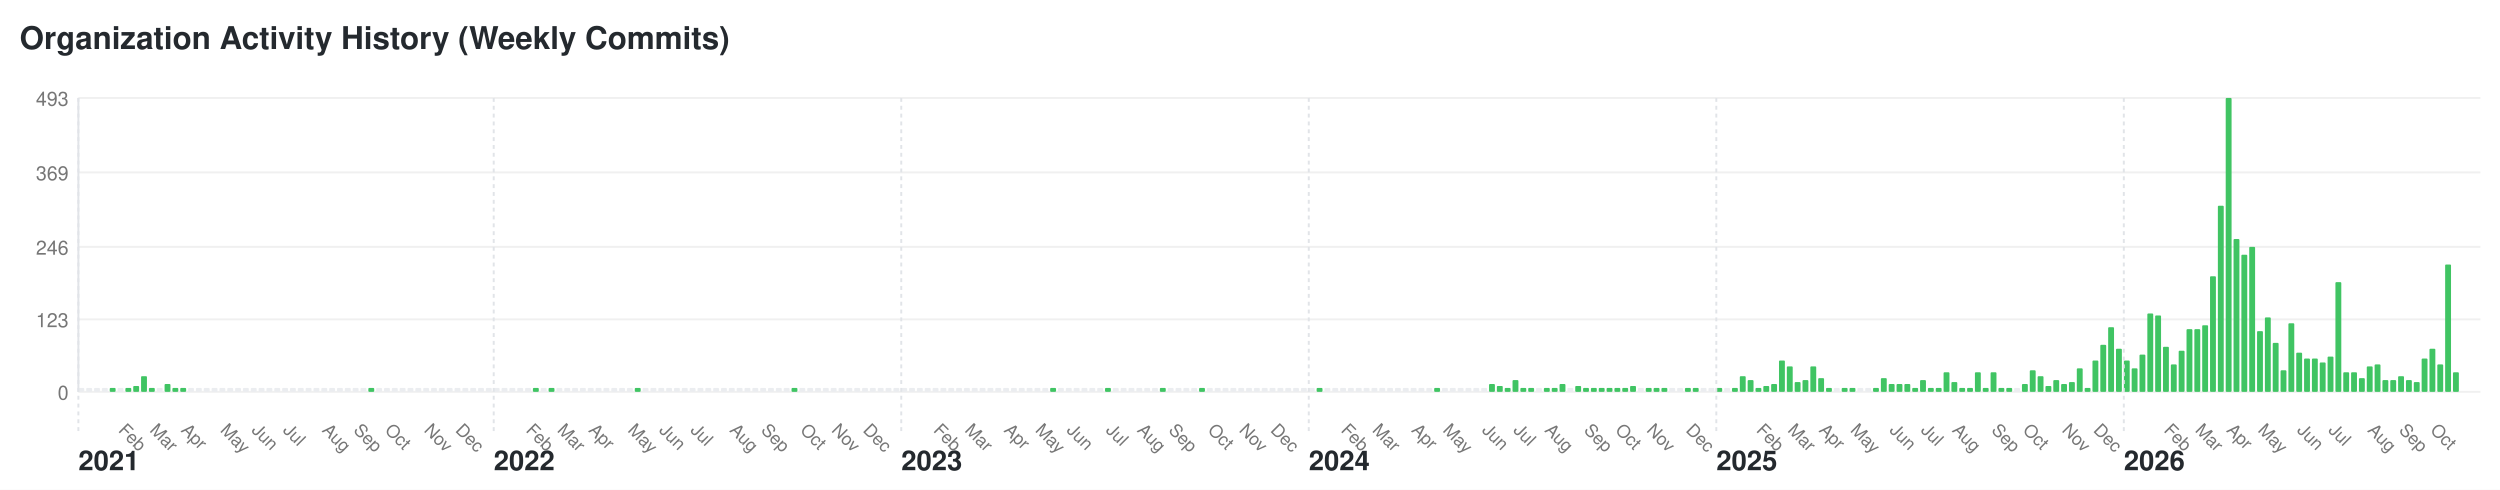
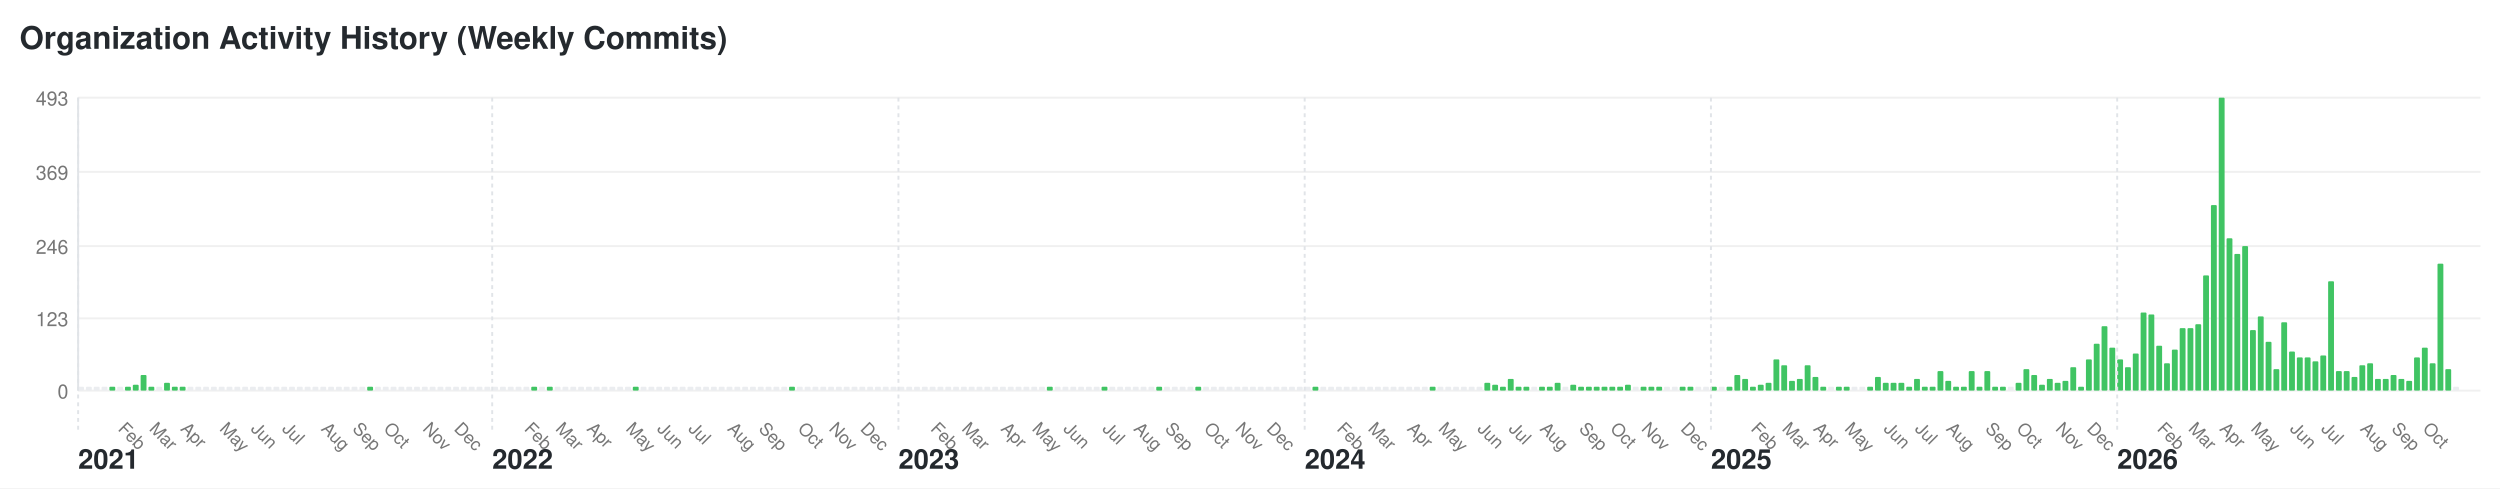
- <svg xmlns="http://www.w3.org/2000/svg" width="1276" height="250" viewBox="0 0 1276 250">
+ <svg xmlns="http://www.w3.org/2000/svg" width="1280" height="250" viewBox="0 0 1280 250">
  <style>text { font-family: -apple-system, BlinkMacSystemFont, "Segoe UI", Helvetica, Arial, sans-serif; font-size: 10px; fill: #767676; } .year-label { font-size: 14px; font-weight: bold; fill: #24292e; } .month-label { font-size: 9px; } .bar:hover { fill: #40c463; } .y-label { text-anchor: end; }</style>
-   <rect width="1276" height="250" fill="#ffffff" />
+   <rect width="1280" height="250" fill="#ffffff" />
  <text x="10" y="25" style="font-size: 16px; font-weight: bold; fill: #24292e;">Organization Activity History (Weekly Commits)</text>
  <text x="35" y="204" class="y-label">0</text>
-   <line x1="40" y1="200" x2="1266" y2="200" stroke="#f0f0f0" />
+   <line x1="40" y1="200" x2="1270" y2="200" stroke="#f0f0f0" />
  <text x="35" y="167" class="y-label">123</text>
-   <line x1="40" y1="163" x2="1266" y2="163" stroke="#f0f0f0" />
+   <line x1="40" y1="163" x2="1270" y2="163" stroke="#f0f0f0" />
  <text x="35" y="130" class="y-label">246</text>
-   <line x1="40" y1="126" x2="1266" y2="126" stroke="#f0f0f0" />
+   <line x1="40" y1="126" x2="1270" y2="126" stroke="#f0f0f0" />
  <text x="35" y="92" class="y-label">369</text>
-   <line x1="40" y1="88" x2="1266" y2="88" stroke="#f0f0f0" />
+   <line x1="40" y1="88" x2="1270" y2="88" stroke="#f0f0f0" />
  <text x="35" y="54" class="y-label">493</text>
-   <line x1="40" y1="50" x2="1266" y2="50" stroke="#f0f0f0" />
+   <line x1="40" y1="50" x2="1270" y2="50" stroke="#f0f0f0" />
  <line x1="40" y1="50" x2="40" y2="200" stroke="#e1e4e8" />
  <rect class="bar" x="40" y="198" width="3" height="2" fill="#ebedf0" rx="0.5" ry="0.5" />
  <text x="40" y="240" class="year-label">2021</text>
  <line x1="40" y1="50" x2="40" y2="220" stroke="#e1e4e8" stroke-dasharray="2,2" />
  <rect class="bar" x="44" y="198" width="3" height="2" fill="#ebedf0" rx="0.5" ry="0.5" />
  <rect class="bar" x="48" y="198" width="3" height="2" fill="#ebedf0" rx="0.5" ry="0.5" />
  <rect class="bar" x="52" y="198" width="3" height="2" fill="#ebedf0" rx="0.5" ry="0.5" />
  <rect class="bar" x="56" y="198" width="3" height="2" fill="#40c463" rx="0.5" ry="0.5" />
  <rect class="bar" x="60" y="198" width="3" height="2" fill="#ebedf0" rx="0.5" ry="0.5" />
  <text x="60" y="220" class="month-label" transform="rotate(45, 60, 220)">Feb</text>
  <rect class="bar" x="64" y="198" width="3" height="2" fill="#40c463" rx="0.5" ry="0.5" />
  <rect class="bar" x="68" y="197" width="3" height="3" fill="#40c463" rx="0.5" ry="0.5" />
  <rect class="bar" x="72" y="192" width="3" height="8" fill="#40c463" rx="0.5" ry="0.5" />
  <rect class="bar" x="76" y="198" width="3" height="2" fill="#40c463" rx="0.5" ry="0.5" />
  <text x="76" y="220" class="month-label" transform="rotate(45, 76, 220)">Mar</text>
  <rect class="bar" x="80" y="198" width="3" height="2" fill="#ebedf0" rx="0.5" ry="0.5" />
  <rect class="bar" x="84" y="196" width="3" height="4" fill="#40c463" rx="0.5" ry="0.5" />
  <rect class="bar" x="88" y="198" width="3" height="2" fill="#40c463" rx="0.5" ry="0.5" />
  <rect class="bar" x="92" y="198" width="3" height="2" fill="#40c463" rx="0.5" ry="0.5" />
  <text x="92" y="220" class="month-label" transform="rotate(45, 92, 220)">Apr</text>
  <rect class="bar" x="96" y="198" width="3" height="2" fill="#ebedf0" rx="0.5" ry="0.5" />
  <rect class="bar" x="100" y="198" width="3" height="2" fill="#ebedf0" rx="0.5" ry="0.5" />
  <rect class="bar" x="104" y="198" width="3" height="2" fill="#ebedf0" rx="0.5" ry="0.5" />
  <rect class="bar" x="108" y="198" width="3" height="2" fill="#ebedf0" rx="0.5" ry="0.5" />
  <rect class="bar" x="112" y="198" width="3" height="2" fill="#ebedf0" rx="0.5" ry="0.5" />
  <text x="112" y="220" class="month-label" transform="rotate(45, 112, 220)">May</text>
  <rect class="bar" x="116" y="198" width="3" height="2" fill="#ebedf0" rx="0.5" ry="0.5" />
  <rect class="bar" x="120" y="198" width="3" height="2" fill="#ebedf0" rx="0.5" ry="0.5" />
  <rect class="bar" x="124" y="198" width="3" height="2" fill="#ebedf0" rx="0.5" ry="0.5" />
  <rect class="bar" x="128" y="198" width="3" height="2" fill="#ebedf0" rx="0.5" ry="0.5" />
  <text x="128" y="220" class="month-label" transform="rotate(45, 128, 220)">Jun</text>
  <rect class="bar" x="132" y="198" width="3" height="2" fill="#ebedf0" rx="0.5" ry="0.5" />
  <rect class="bar" x="136" y="198" width="3" height="2" fill="#ebedf0" rx="0.5" ry="0.5" />
  <rect class="bar" x="140" y="198" width="3" height="2" fill="#ebedf0" rx="0.5" ry="0.5" />
  <rect class="bar" x="144" y="198" width="3" height="2" fill="#ebedf0" rx="0.5" ry="0.5" />
  <text x="144" y="220" class="month-label" transform="rotate(45, 144, 220)">Jul</text>
  <rect class="bar" x="148" y="198" width="3" height="2" fill="#ebedf0" rx="0.5" ry="0.5" />
  <rect class="bar" x="152" y="198" width="3" height="2" fill="#ebedf0" rx="0.5" ry="0.5" />
  <rect class="bar" x="156" y="198" width="3" height="2" fill="#ebedf0" rx="0.5" ry="0.5" />
  <rect class="bar" x="160" y="198" width="3" height="2" fill="#ebedf0" rx="0.5" ry="0.5" />
  <rect class="bar" x="164" y="198" width="3" height="2" fill="#ebedf0" rx="0.5" ry="0.5" />
  <text x="164" y="220" class="month-label" transform="rotate(45, 164, 220)">Aug</text>
  <rect class="bar" x="168" y="198" width="3" height="2" fill="#ebedf0" rx="0.5" ry="0.5" />
  <rect class="bar" x="172" y="198" width="3" height="2" fill="#ebedf0" rx="0.5" ry="0.5" />
  <rect class="bar" x="176" y="198" width="3" height="2" fill="#ebedf0" rx="0.5" ry="0.5" />
  <rect class="bar" x="180" y="198" width="3" height="2" fill="#ebedf0" rx="0.5" ry="0.5" />
  <text x="180" y="220" class="month-label" transform="rotate(45, 180, 220)">Sep</text>
  <rect class="bar" x="184" y="198" width="3" height="2" fill="#ebedf0" rx="0.5" ry="0.5" />
  <rect class="bar" x="188" y="198" width="3" height="2" fill="#40c463" rx="0.5" ry="0.5" />
  <rect class="bar" x="192" y="198" width="3" height="2" fill="#ebedf0" rx="0.5" ry="0.5" />
  <rect class="bar" x="196" y="198" width="3" height="2" fill="#ebedf0" rx="0.5" ry="0.5" />
  <text x="196" y="220" class="month-label" transform="rotate(45, 196, 220)">Oct</text>
  <rect class="bar" x="200" y="198" width="3" height="2" fill="#ebedf0" rx="0.5" ry="0.5" />
  <rect class="bar" x="204" y="198" width="3" height="2" fill="#ebedf0" rx="0.5" ry="0.5" />
  <rect class="bar" x="208" y="198" width="3" height="2" fill="#ebedf0" rx="0.5" ry="0.5" />
  <rect class="bar" x="212" y="198" width="3" height="2" fill="#ebedf0" rx="0.5" ry="0.5" />
  <rect class="bar" x="216" y="198" width="3" height="2" fill="#ebedf0" rx="0.5" ry="0.5" />
  <text x="216" y="220" class="month-label" transform="rotate(45, 216, 220)">Nov</text>
  <rect class="bar" x="220" y="198" width="3" height="2" fill="#ebedf0" rx="0.5" ry="0.5" />
  <rect class="bar" x="224" y="198" width="3" height="2" fill="#ebedf0" rx="0.5" ry="0.5" />
  <rect class="bar" x="228" y="198" width="3" height="2" fill="#ebedf0" rx="0.5" ry="0.5" />
  <rect class="bar" x="232" y="198" width="3" height="2" fill="#ebedf0" rx="0.5" ry="0.5" />
  <text x="232" y="220" class="month-label" transform="rotate(45, 232, 220)">Dec</text>
  <rect class="bar" x="236" y="198" width="3" height="2" fill="#ebedf0" rx="0.5" ry="0.5" />
  <rect class="bar" x="240" y="198" width="3" height="2" fill="#ebedf0" rx="0.5" ry="0.5" />
  <rect class="bar" x="244" y="198" width="3" height="2" fill="#ebedf0" rx="0.5" ry="0.5" />
  <rect class="bar" x="248" y="198" width="3" height="2" fill="#ebedf0" rx="0.5" ry="0.5" />
  <rect class="bar" x="252" y="198" width="3" height="2" fill="#ebedf0" rx="0.5" ry="0.5" />
  <text x="252" y="240" class="year-label">2022</text>
  <line x1="252" y1="50" x2="252" y2="220" stroke="#e1e4e8" stroke-dasharray="2,2" />
  <rect class="bar" x="256" y="198" width="3" height="2" fill="#ebedf0" rx="0.5" ry="0.5" />
  <rect class="bar" x="260" y="198" width="3" height="2" fill="#ebedf0" rx="0.5" ry="0.5" />
  <rect class="bar" x="264" y="198" width="3" height="2" fill="#ebedf0" rx="0.5" ry="0.5" />
  <rect class="bar" x="268" y="198" width="3" height="2" fill="#ebedf0" rx="0.5" ry="0.5" />
  <text x="268" y="220" class="month-label" transform="rotate(45, 268, 220)">Feb</text>
  <rect class="bar" x="272" y="198" width="3" height="2" fill="#40c463" rx="0.5" ry="0.5" />
  <rect class="bar" x="276" y="198" width="3" height="2" fill="#ebedf0" rx="0.5" ry="0.5" />
  <rect class="bar" x="280" y="198" width="3" height="2" fill="#40c463" rx="0.5" ry="0.5" />
  <rect class="bar" x="284" y="198" width="3" height="2" fill="#ebedf0" rx="0.5" ry="0.5" />
  <text x="284" y="220" class="month-label" transform="rotate(45, 284, 220)">Mar</text>
  <rect class="bar" x="288" y="198" width="3" height="2" fill="#ebedf0" rx="0.5" ry="0.5" />
  <rect class="bar" x="292" y="198" width="3" height="2" fill="#ebedf0" rx="0.5" ry="0.5" />
  <rect class="bar" x="296" y="198" width="3" height="2" fill="#ebedf0" rx="0.5" ry="0.5" />
  <rect class="bar" x="300" y="198" width="3" height="2" fill="#ebedf0" rx="0.5" ry="0.5" />
  <text x="300" y="220" class="month-label" transform="rotate(45, 300, 220)">Apr</text>
  <rect class="bar" x="304" y="198" width="3" height="2" fill="#ebedf0" rx="0.5" ry="0.5" />
  <rect class="bar" x="308" y="198" width="3" height="2" fill="#ebedf0" rx="0.5" ry="0.5" />
  <rect class="bar" x="312" y="198" width="3" height="2" fill="#ebedf0" rx="0.5" ry="0.5" />
  <rect class="bar" x="316" y="198" width="3" height="2" fill="#ebedf0" rx="0.5" ry="0.5" />
  <rect class="bar" x="320" y="198" width="3" height="2" fill="#ebedf0" rx="0.5" ry="0.5" />
  <text x="320" y="220" class="month-label" transform="rotate(45, 320, 220)">May</text>
  <rect class="bar" x="324" y="198" width="3" height="2" fill="#40c463" rx="0.5" ry="0.5" />
  <rect class="bar" x="328" y="198" width="3" height="2" fill="#ebedf0" rx="0.5" ry="0.5" />
  <rect class="bar" x="332" y="198" width="3" height="2" fill="#ebedf0" rx="0.5" ry="0.5" />
  <rect class="bar" x="336" y="198" width="3" height="2" fill="#ebedf0" rx="0.5" ry="0.5" />
  <text x="336" y="220" class="month-label" transform="rotate(45, 336, 220)">Jun</text>
  <rect class="bar" x="340" y="198" width="3" height="2" fill="#ebedf0" rx="0.5" ry="0.5" />
  <rect class="bar" x="344" y="198" width="3" height="2" fill="#ebedf0" rx="0.5" ry="0.5" />
  <rect class="bar" x="348" y="198" width="3" height="2" fill="#ebedf0" rx="0.5" ry="0.5" />
  <rect class="bar" x="352" y="198" width="3" height="2" fill="#ebedf0" rx="0.5" ry="0.5" />
  <text x="352" y="220" class="month-label" transform="rotate(45, 352, 220)">Jul</text>
  <rect class="bar" x="356" y="198" width="3" height="2" fill="#ebedf0" rx="0.5" ry="0.5" />
  <rect class="bar" x="360" y="198" width="3" height="2" fill="#ebedf0" rx="0.5" ry="0.5" />
  <rect class="bar" x="364" y="198" width="3" height="2" fill="#ebedf0" rx="0.5" ry="0.5" />
  <rect class="bar" x="368" y="198" width="3" height="2" fill="#ebedf0" rx="0.5" ry="0.5" />
  <rect class="bar" x="372" y="198" width="3" height="2" fill="#ebedf0" rx="0.5" ry="0.5" />
  <text x="372" y="220" class="month-label" transform="rotate(45, 372, 220)">Aug</text>
  <rect class="bar" x="376" y="198" width="3" height="2" fill="#ebedf0" rx="0.5" ry="0.5" />
  <rect class="bar" x="380" y="198" width="3" height="2" fill="#ebedf0" rx="0.5" ry="0.5" />
  <rect class="bar" x="384" y="198" width="3" height="2" fill="#ebedf0" rx="0.5" ry="0.5" />
  <rect class="bar" x="388" y="198" width="3" height="2" fill="#ebedf0" rx="0.5" ry="0.5" />
  <text x="388" y="220" class="month-label" transform="rotate(45, 388, 220)">Sep</text>
  <rect class="bar" x="392" y="198" width="3" height="2" fill="#ebedf0" rx="0.5" ry="0.5" />
  <rect class="bar" x="396" y="198" width="3" height="2" fill="#ebedf0" rx="0.5" ry="0.5" />
  <rect class="bar" x="400" y="198" width="3" height="2" fill="#ebedf0" rx="0.5" ry="0.5" />
  <rect class="bar" x="404" y="198" width="3" height="2" fill="#40c463" rx="0.5" ry="0.5" />
  <rect class="bar" x="408" y="198" width="3" height="2" fill="#ebedf0" rx="0.5" ry="0.5" />
  <text x="408" y="220" class="month-label" transform="rotate(45, 408, 220)">Oct</text>
  <rect class="bar" x="412" y="198" width="3" height="2" fill="#ebedf0" rx="0.5" ry="0.5" />
  <rect class="bar" x="416" y="198" width="3" height="2" fill="#ebedf0" rx="0.5" ry="0.5" />
  <rect class="bar" x="420" y="198" width="3" height="2" fill="#ebedf0" rx="0.5" ry="0.5" />
  <rect class="bar" x="424" y="198" width="3" height="2" fill="#ebedf0" rx="0.5" ry="0.5" />
  <text x="424" y="220" class="month-label" transform="rotate(45, 424, 220)">Nov</text>
  <rect class="bar" x="428" y="198" width="3" height="2" fill="#ebedf0" rx="0.5" ry="0.5" />
  <rect class="bar" x="432" y="198" width="3" height="2" fill="#ebedf0" rx="0.5" ry="0.5" />
  <rect class="bar" x="436" y="198" width="3" height="2" fill="#ebedf0" rx="0.5" ry="0.5" />
  <rect class="bar" x="440" y="198" width="3" height="2" fill="#ebedf0" rx="0.5" ry="0.5" />
  <text x="440" y="220" class="month-label" transform="rotate(45, 440, 220)">Dec</text>
  <rect class="bar" x="444" y="198" width="3" height="2" fill="#ebedf0" rx="0.5" ry="0.5" />
  <rect class="bar" x="448" y="198" width="3" height="2" fill="#ebedf0" rx="0.5" ry="0.5" />
  <rect class="bar" x="452" y="198" width="3" height="2" fill="#ebedf0" rx="0.5" ry="0.5" />
  <rect class="bar" x="456" y="198" width="3" height="2" fill="#ebedf0" rx="0.5" ry="0.5" />
  <rect class="bar" x="460" y="198" width="3" height="2" fill="#ebedf0" rx="0.5" ry="0.5" />
  <text x="460" y="240" class="year-label">2023</text>
  <line x1="460" y1="50" x2="460" y2="220" stroke="#e1e4e8" stroke-dasharray="2,2" />
  <rect class="bar" x="464" y="198" width="3" height="2" fill="#ebedf0" rx="0.5" ry="0.5" />
  <rect class="bar" x="468" y="198" width="3" height="2" fill="#ebedf0" rx="0.5" ry="0.5" />
  <rect class="bar" x="472" y="198" width="3" height="2" fill="#ebedf0" rx="0.5" ry="0.5" />
  <rect class="bar" x="476" y="198" width="3" height="2" fill="#ebedf0" rx="0.5" ry="0.5" />
  <text x="476" y="220" class="month-label" transform="rotate(45, 476, 220)">Feb</text>
  <rect class="bar" x="480" y="198" width="3" height="2" fill="#ebedf0" rx="0.5" ry="0.5" />
  <rect class="bar" x="484" y="198" width="3" height="2" fill="#ebedf0" rx="0.5" ry="0.5" />
  <rect class="bar" x="488" y="198" width="3" height="2" fill="#ebedf0" rx="0.5" ry="0.5" />
  <rect class="bar" x="492" y="198" width="3" height="2" fill="#ebedf0" rx="0.5" ry="0.5" />
  <text x="492" y="220" class="month-label" transform="rotate(45, 492, 220)">Mar</text>
  <rect class="bar" x="496" y="198" width="3" height="2" fill="#ebedf0" rx="0.5" ry="0.5" />
  <rect class="bar" x="500" y="198" width="3" height="2" fill="#ebedf0" rx="0.5" ry="0.5" />
  <rect class="bar" x="504" y="198" width="3" height="2" fill="#ebedf0" rx="0.5" ry="0.5" />
  <rect class="bar" x="508" y="198" width="3" height="2" fill="#ebedf0" rx="0.5" ry="0.5" />
  <rect class="bar" x="512" y="198" width="3" height="2" fill="#ebedf0" rx="0.5" ry="0.5" />
  <text x="512" y="220" class="month-label" transform="rotate(45, 512, 220)">Apr</text>
  <rect class="bar" x="516" y="198" width="3" height="2" fill="#ebedf0" rx="0.5" ry="0.5" />
  <rect class="bar" x="520" y="198" width="3" height="2" fill="#ebedf0" rx="0.5" ry="0.5" />
  <rect class="bar" x="524" y="198" width="3" height="2" fill="#ebedf0" rx="0.5" ry="0.5" />
  <rect class="bar" x="528" y="198" width="3" height="2" fill="#ebedf0" rx="0.5" ry="0.5" />
  <text x="528" y="220" class="month-label" transform="rotate(45, 528, 220)">May</text>
  <rect class="bar" x="532" y="198" width="3" height="2" fill="#ebedf0" rx="0.5" ry="0.5" />
  <rect class="bar" x="536" y="198" width="3" height="2" fill="#40c463" rx="0.5" ry="0.5" />
  <rect class="bar" x="540" y="198" width="3" height="2" fill="#ebedf0" rx="0.5" ry="0.5" />
  <rect class="bar" x="544" y="198" width="3" height="2" fill="#ebedf0" rx="0.5" ry="0.5" />
  <text x="544" y="220" class="month-label" transform="rotate(45, 544, 220)">Jun</text>
  <rect class="bar" x="548" y="198" width="3" height="2" fill="#ebedf0" rx="0.5" ry="0.5" />
  <rect class="bar" x="552" y="198" width="3" height="2" fill="#ebedf0" rx="0.5" ry="0.5" />
  <rect class="bar" x="556" y="198" width="3" height="2" fill="#ebedf0" rx="0.5" ry="0.5" />
  <rect class="bar" x="560" y="198" width="3" height="2" fill="#ebedf0" rx="0.5" ry="0.5" />
  <rect class="bar" x="564" y="198" width="3" height="2" fill="#40c463" rx="0.5" ry="0.5" />
  <text x="564" y="220" class="month-label" transform="rotate(45, 564, 220)">Jul</text>
  <rect class="bar" x="568" y="198" width="3" height="2" fill="#ebedf0" rx="0.5" ry="0.5" />
  <rect class="bar" x="572" y="198" width="3" height="2" fill="#ebedf0" rx="0.5" ry="0.5" />
  <rect class="bar" x="576" y="198" width="3" height="2" fill="#ebedf0" rx="0.5" ry="0.5" />
  <rect class="bar" x="580" y="198" width="3" height="2" fill="#ebedf0" rx="0.5" ry="0.5" />
  <text x="580" y="220" class="month-label" transform="rotate(45, 580, 220)">Aug</text>
  <rect class="bar" x="584" y="198" width="3" height="2" fill="#ebedf0" rx="0.5" ry="0.5" />
  <rect class="bar" x="588" y="198" width="3" height="2" fill="#ebedf0" rx="0.5" ry="0.5" />
  <rect class="bar" x="592" y="198" width="3" height="2" fill="#40c463" rx="0.5" ry="0.5" />
  <rect class="bar" x="596" y="198" width="3" height="2" fill="#ebedf0" rx="0.5" ry="0.5" />
  <text x="596" y="220" class="month-label" transform="rotate(45, 596, 220)">Sep</text>
  <rect class="bar" x="600" y="198" width="3" height="2" fill="#ebedf0" rx="0.5" ry="0.5" />
  <rect class="bar" x="604" y="198" width="3" height="2" fill="#ebedf0" rx="0.5" ry="0.5" />
  <rect class="bar" x="608" y="198" width="3" height="2" fill="#ebedf0" rx="0.5" ry="0.5" />
  <rect class="bar" x="612" y="198" width="3" height="2" fill="#40c463" rx="0.5" ry="0.5" />
  <rect class="bar" x="616" y="198" width="3" height="2" fill="#ebedf0" rx="0.5" ry="0.5" />
  <text x="616" y="220" class="month-label" transform="rotate(45, 616, 220)">Oct</text>
  <rect class="bar" x="620" y="198" width="3" height="2" fill="#ebedf0" rx="0.5" ry="0.5" />
  <rect class="bar" x="624" y="198" width="3" height="2" fill="#ebedf0" rx="0.5" ry="0.5" />
  <rect class="bar" x="628" y="198" width="3" height="2" fill="#ebedf0" rx="0.5" ry="0.5" />
  <rect class="bar" x="632" y="198" width="3" height="2" fill="#ebedf0" rx="0.5" ry="0.5" />
  <text x="632" y="220" class="month-label" transform="rotate(45, 632, 220)">Nov</text>
  <rect class="bar" x="636" y="198" width="3" height="2" fill="#ebedf0" rx="0.5" ry="0.5" />
  <rect class="bar" x="640" y="198" width="3" height="2" fill="#ebedf0" rx="0.5" ry="0.5" />
  <rect class="bar" x="644" y="198" width="3" height="2" fill="#ebedf0" rx="0.5" ry="0.5" />
  <rect class="bar" x="648" y="198" width="3" height="2" fill="#ebedf0" rx="0.5" ry="0.5" />
  <text x="648" y="220" class="month-label" transform="rotate(45, 648, 220)">Dec</text>
  <rect class="bar" x="652" y="198" width="3" height="2" fill="#ebedf0" rx="0.5" ry="0.5" />
  <rect class="bar" x="656" y="198" width="3" height="2" fill="#ebedf0" rx="0.5" ry="0.5" />
  <rect class="bar" x="660" y="198" width="3" height="2" fill="#ebedf0" rx="0.5" ry="0.5" />
  <rect class="bar" x="664" y="198" width="3" height="2" fill="#ebedf0" rx="0.5" ry="0.5" />
  <rect class="bar" x="668" y="198" width="3" height="2" fill="#ebedf0" rx="0.5" ry="0.5" />
  <text x="668" y="240" class="year-label">2024</text>
  <line x1="668" y1="50" x2="668" y2="220" stroke="#e1e4e8" stroke-dasharray="2,2" />
  <rect class="bar" x="672" y="198" width="3" height="2" fill="#40c463" rx="0.5" ry="0.5" />
  <rect class="bar" x="676" y="198" width="3" height="2" fill="#ebedf0" rx="0.5" ry="0.5" />
  <rect class="bar" x="680" y="198" width="3" height="2" fill="#ebedf0" rx="0.5" ry="0.5" />
  <rect class="bar" x="684" y="198" width="3" height="2" fill="#ebedf0" rx="0.5" ry="0.5" />
  <text x="684" y="220" class="month-label" transform="rotate(45, 684, 220)">Feb</text>
  <rect class="bar" x="688" y="198" width="3" height="2" fill="#ebedf0" rx="0.5" ry="0.5" />
  <rect class="bar" x="692" y="198" width="3" height="2" fill="#ebedf0" rx="0.5" ry="0.5" />
  <rect class="bar" x="696" y="198" width="3" height="2" fill="#ebedf0" rx="0.5" ry="0.5" />
  <rect class="bar" x="700" y="198" width="3" height="2" fill="#ebedf0" rx="0.5" ry="0.5" />
  <text x="700" y="220" class="month-label" transform="rotate(45, 700, 220)">Mar</text>
  <rect class="bar" x="704" y="198" width="3" height="2" fill="#ebedf0" rx="0.5" ry="0.5" />
  <rect class="bar" x="708" y="198" width="3" height="2" fill="#ebedf0" rx="0.5" ry="0.5" />
  <rect class="bar" x="712" y="198" width="3" height="2" fill="#ebedf0" rx="0.5" ry="0.5" />
  <rect class="bar" x="716" y="198" width="3" height="2" fill="#ebedf0" rx="0.5" ry="0.5" />
  <rect class="bar" x="720" y="198" width="3" height="2" fill="#ebedf0" rx="0.5" ry="0.5" />
  <text x="720" y="220" class="month-label" transform="rotate(45, 720, 220)">Apr</text>
  <rect class="bar" x="724" y="198" width="3" height="2" fill="#ebedf0" rx="0.5" ry="0.5" />
  <rect class="bar" x="728" y="198" width="3" height="2" fill="#ebedf0" rx="0.5" ry="0.5" />
  <rect class="bar" x="732" y="198" width="3" height="2" fill="#40c463" rx="0.5" ry="0.5" />
  <rect class="bar" x="736" y="198" width="3" height="2" fill="#ebedf0" rx="0.5" ry="0.5" />
  <text x="736" y="220" class="month-label" transform="rotate(45, 736, 220)">May</text>
  <rect class="bar" x="740" y="198" width="3" height="2" fill="#ebedf0" rx="0.5" ry="0.5" />
  <rect class="bar" x="744" y="198" width="3" height="2" fill="#ebedf0" rx="0.5" ry="0.5" />
  <rect class="bar" x="748" y="198" width="3" height="2" fill="#ebedf0" rx="0.5" ry="0.5" />
  <rect class="bar" x="752" y="198" width="3" height="2" fill="#ebedf0" rx="0.5" ry="0.5" />
  <rect class="bar" x="756" y="198" width="3" height="2" fill="#ebedf0" rx="0.5" ry="0.5" />
  <text x="756" y="220" class="month-label" transform="rotate(45, 756, 220)">Jun</text>
  <rect class="bar" x="760" y="196" width="3" height="4" fill="#40c463" rx="0.5" ry="0.5" />
  <rect class="bar" x="764" y="197" width="3" height="3" fill="#40c463" rx="0.5" ry="0.5" />
  <rect class="bar" x="768" y="198" width="3" height="2" fill="#40c463" rx="0.5" ry="0.5" />
  <rect class="bar" x="772" y="194" width="3" height="6" fill="#40c463" rx="0.5" ry="0.5" />
  <text x="772" y="220" class="month-label" transform="rotate(45, 772, 220)">Jul</text>
  <rect class="bar" x="776" y="198" width="3" height="2" fill="#40c463" rx="0.5" ry="0.5" />
  <rect class="bar" x="780" y="198" width="3" height="2" fill="#40c463" rx="0.5" ry="0.5" />
  <rect class="bar" x="784" y="198" width="3" height="2" fill="#ebedf0" rx="0.5" ry="0.5" />
  <rect class="bar" x="788" y="198" width="3" height="2" fill="#40c463" rx="0.5" ry="0.5" />
  <text x="788" y="220" class="month-label" transform="rotate(45, 788, 220)">Aug</text>
  <rect class="bar" x="792" y="198" width="3" height="2" fill="#40c463" rx="0.5" ry="0.5" />
  <rect class="bar" x="796" y="196" width="3" height="4" fill="#40c463" rx="0.5" ry="0.5" />
  <rect class="bar" x="800" y="198" width="3" height="2" fill="#ebedf0" rx="0.5" ry="0.5" />
  <rect class="bar" x="804" y="197" width="3" height="3" fill="#40c463" rx="0.5" ry="0.5" />
  <rect class="bar" x="808" y="198" width="3" height="2" fill="#40c463" rx="0.5" ry="0.5" />
  <text x="808" y="220" class="month-label" transform="rotate(45, 808, 220)">Sep</text>
  <rect class="bar" x="812" y="198" width="3" height="2" fill="#40c463" rx="0.5" ry="0.5" />
  <rect class="bar" x="816" y="198" width="3" height="2" fill="#40c463" rx="0.5" ry="0.5" />
  <rect class="bar" x="820" y="198" width="3" height="2" fill="#40c463" rx="0.5" ry="0.5" />
  <rect class="bar" x="824" y="198" width="3" height="2" fill="#40c463" rx="0.5" ry="0.5" />
  <text x="824" y="220" class="month-label" transform="rotate(45, 824, 220)">Oct</text>
  <rect class="bar" x="828" y="198" width="3" height="2" fill="#40c463" rx="0.5" ry="0.5" />
  <rect class="bar" x="832" y="197" width="3" height="3" fill="#40c463" rx="0.5" ry="0.5" />
  <rect class="bar" x="836" y="198" width="3" height="2" fill="#ebedf0" rx="0.5" ry="0.5" />
  <rect class="bar" x="840" y="198" width="3" height="2" fill="#40c463" rx="0.5" ry="0.5" />
  <text x="840" y="220" class="month-label" transform="rotate(45, 840, 220)">Nov</text>
  <rect class="bar" x="844" y="198" width="3" height="2" fill="#40c463" rx="0.5" ry="0.5" />
  <rect class="bar" x="848" y="198" width="3" height="2" fill="#40c463" rx="0.5" ry="0.5" />
  <rect class="bar" x="852" y="198" width="3" height="2" fill="#ebedf0" rx="0.5" ry="0.5" />
  <rect class="bar" x="856" y="198" width="3" height="2" fill="#ebedf0" rx="0.5" ry="0.5" />
  <rect class="bar" x="860" y="198" width="3" height="2" fill="#40c463" rx="0.5" ry="0.5" />
  <text x="860" y="220" class="month-label" transform="rotate(45, 860, 220)">Dec</text>
  <rect class="bar" x="864" y="198" width="3" height="2" fill="#40c463" rx="0.5" ry="0.5" />
  <rect class="bar" x="868" y="198" width="3" height="2" fill="#ebedf0" rx="0.5" ry="0.5" />
  <rect class="bar" x="872" y="198" width="3" height="2" fill="#ebedf0" rx="0.5" ry="0.5" />
  <rect class="bar" x="876" y="198" width="3" height="2" fill="#40c463" rx="0.5" ry="0.5" />
  <text x="876" y="240" class="year-label">2025</text>
  <line x1="876" y1="50" x2="876" y2="220" stroke="#e1e4e8" stroke-dasharray="2,2" />
  <rect class="bar" x="880" y="198" width="3" height="2" fill="#ebedf0" rx="0.5" ry="0.5" />
  <rect class="bar" x="884" y="198" width="3" height="2" fill="#40c463" rx="0.5" ry="0.5" />
  <rect class="bar" x="888" y="192" width="3" height="8" fill="#40c463" rx="0.5" ry="0.5" />
  <rect class="bar" x="892" y="194" width="3" height="6" fill="#40c463" rx="0.5" ry="0.5" />
  <rect class="bar" x="896" y="198" width="3" height="2" fill="#40c463" rx="0.5" ry="0.5" />
  <text x="896" y="220" class="month-label" transform="rotate(45, 896, 220)">Feb</text>
  <rect class="bar" x="900" y="197" width="3" height="3" fill="#40c463" rx="0.5" ry="0.5" />
  <rect class="bar" x="904" y="196" width="3" height="4" fill="#40c463" rx="0.5" ry="0.5" />
  <rect class="bar" x="908" y="184" width="3" height="16" fill="#40c463" rx="0.5" ry="0.5" />
  <rect class="bar" x="912" y="187" width="3" height="13" fill="#40c463" rx="0.5" ry="0.5" />
  <text x="912" y="220" class="month-label" transform="rotate(45, 912, 220)">Mar</text>
  <rect class="bar" x="916" y="195" width="3" height="5" fill="#40c463" rx="0.5" ry="0.5" />
  <rect class="bar" x="920" y="194" width="3" height="6" fill="#40c463" rx="0.5" ry="0.5" />
  <rect class="bar" x="924" y="187" width="3" height="13" fill="#40c463" rx="0.5" ry="0.5" />
  <rect class="bar" x="928" y="193" width="3" height="7" fill="#40c463" rx="0.5" ry="0.5" />
  <text x="928" y="220" class="month-label" transform="rotate(45, 928, 220)">Apr</text>
  <rect class="bar" x="932" y="198" width="3" height="2" fill="#40c463" rx="0.5" ry="0.5" />
  <rect class="bar" x="936" y="198" width="3" height="2" fill="#ebedf0" rx="0.5" ry="0.5" />
  <rect class="bar" x="940" y="198" width="3" height="2" fill="#40c463" rx="0.5" ry="0.5" />
  <rect class="bar" x="944" y="198" width="3" height="2" fill="#40c463" rx="0.5" ry="0.5" />
  <text x="944" y="220" class="month-label" transform="rotate(45, 944, 220)">May</text>
  <rect class="bar" x="948" y="198" width="3" height="2" fill="#ebedf0" rx="0.5" ry="0.5" />
  <rect class="bar" x="952" y="198" width="3" height="2" fill="#ebedf0" rx="0.5" ry="0.5" />
  <rect class="bar" x="956" y="198" width="3" height="2" fill="#40c463" rx="0.5" ry="0.5" />
  <rect class="bar" x="960" y="193" width="3" height="7" fill="#40c463" rx="0.5" ry="0.5" />
  <rect class="bar" x="964" y="196" width="3" height="4" fill="#40c463" rx="0.5" ry="0.5" />
  <text x="964" y="220" class="month-label" transform="rotate(45, 964, 220)">Jun</text>
  <rect class="bar" x="968" y="196" width="3" height="4" fill="#40c463" rx="0.5" ry="0.5" />
  <rect class="bar" x="972" y="196" width="3" height="4" fill="#40c463" rx="0.5" ry="0.5" />
  <rect class="bar" x="976" y="198" width="3" height="2" fill="#40c463" rx="0.5" ry="0.5" />
  <rect class="bar" x="980" y="194" width="3" height="6" fill="#40c463" rx="0.5" ry="0.5" />
  <text x="980" y="220" class="month-label" transform="rotate(45, 980, 220)">Jul</text>
  <rect class="bar" x="984" y="198" width="3" height="2" fill="#40c463" rx="0.5" ry="0.5" />
  <rect class="bar" x="988" y="198" width="3" height="2" fill="#40c463" rx="0.5" ry="0.5" />
  <rect class="bar" x="992" y="190" width="3" height="10" fill="#40c463" rx="0.5" ry="0.5" />
  <rect class="bar" x="996" y="195" width="3" height="5" fill="#40c463" rx="0.5" ry="0.5" />
  <text x="996" y="220" class="month-label" transform="rotate(45, 996, 220)">Aug</text>
  <rect class="bar" x="1000" y="198" width="3" height="2" fill="#40c463" rx="0.5" ry="0.5" />
  <rect class="bar" x="1004" y="198" width="3" height="2" fill="#40c463" rx="0.5" ry="0.5" />
  <rect class="bar" x="1008" y="190" width="3" height="10" fill="#40c463" rx="0.5" ry="0.5" />
  <rect class="bar" x="1012" y="198" width="3" height="2" fill="#40c463" rx="0.5" ry="0.5" />
  <rect class="bar" x="1016" y="190" width="3" height="10" fill="#40c463" rx="0.5" ry="0.5" />
  <text x="1016" y="220" class="month-label" transform="rotate(45, 1016, 220)">Sep</text>
  <rect class="bar" x="1020" y="198" width="3" height="2" fill="#40c463" rx="0.5" ry="0.5" />
  <rect class="bar" x="1024" y="198" width="3" height="2" fill="#40c463" rx="0.5" ry="0.5" />
  <rect class="bar" x="1028" y="198" width="3" height="2" fill="#ebedf0" rx="0.5" ry="0.5" />
  <rect class="bar" x="1032" y="196" width="3" height="4" fill="#40c463" rx="0.5" ry="0.5" />
  <text x="1032" y="220" class="month-label" transform="rotate(45, 1032, 220)">Oct</text>
  <rect class="bar" x="1036" y="189" width="3" height="11" fill="#40c463" rx="0.5" ry="0.5" />
  <rect class="bar" x="1040" y="192" width="3" height="8" fill="#40c463" rx="0.5" ry="0.5" />
  <rect class="bar" x="1044" y="197" width="3" height="3" fill="#40c463" rx="0.5" ry="0.5" />
  <rect class="bar" x="1048" y="194" width="3" height="6" fill="#40c463" rx="0.5" ry="0.5" />
  <rect class="bar" x="1052" y="196" width="3" height="4" fill="#40c463" rx="0.5" ry="0.5" />
  <text x="1052" y="220" class="month-label" transform="rotate(45, 1052, 220)">Nov</text>
  <rect class="bar" x="1056" y="195" width="3" height="5" fill="#40c463" rx="0.5" ry="0.5" />
  <rect class="bar" x="1060" y="188" width="3" height="12" fill="#40c463" rx="0.5" ry="0.5" />
  <rect class="bar" x="1064" y="198" width="3" height="2" fill="#40c463" rx="0.5" ry="0.5" />
  <rect class="bar" x="1068" y="184" width="3" height="16" fill="#40c463" rx="0.5" ry="0.5" />
  <text x="1068" y="220" class="month-label" transform="rotate(45, 1068, 220)">Dec</text>
  <rect class="bar" x="1072" y="176" width="3" height="24" fill="#40c463" rx="0.5" ry="0.5" />
  <rect class="bar" x="1076" y="167" width="3" height="33" fill="#40c463" rx="0.5" ry="0.5" />
  <rect class="bar" x="1080" y="178" width="3" height="22" fill="#40c463" rx="0.5" ry="0.5" />
  <rect class="bar" x="1084" y="184" width="3" height="16" fill="#40c463" rx="0.5" ry="0.5" />
  <text x="1084" y="240" class="year-label">2026</text>
  <line x1="1084" y1="50" x2="1084" y2="220" stroke="#e1e4e8" stroke-dasharray="2,2" />
  <rect class="bar" x="1088" y="188" width="3" height="12" fill="#40c463" rx="0.5" ry="0.5" />
  <rect class="bar" x="1092" y="181" width="3" height="19" fill="#40c463" rx="0.5" ry="0.5" />
  <rect class="bar" x="1096" y="160" width="3" height="40" fill="#40c463" rx="0.5" ry="0.5" />
  <rect class="bar" x="1100" y="161" width="3" height="39" fill="#40c463" rx="0.5" ry="0.5" />
  <rect class="bar" x="1104" y="177" width="3" height="23" fill="#40c463" rx="0.5" ry="0.5" />
  <text x="1104" y="220" class="month-label" transform="rotate(45, 1104, 220)">Feb</text>
  <rect class="bar" x="1108" y="186" width="3" height="14" fill="#40c463" rx="0.5" ry="0.5" />
  <rect class="bar" x="1112" y="179" width="3" height="21" fill="#40c463" rx="0.5" ry="0.5" />
  <rect class="bar" x="1116" y="168" width="3" height="32" fill="#40c463" rx="0.5" ry="0.5" />
  <rect class="bar" x="1120" y="168" width="3" height="32" fill="#40c463" rx="0.5" ry="0.5" />
  <text x="1120" y="220" class="month-label" transform="rotate(45, 1120, 220)">Mar</text>
  <rect class="bar" x="1124" y="166" width="3" height="34" fill="#40c463" rx="0.5" ry="0.5" />
  <rect class="bar" x="1128" y="141" width="3" height="59" fill="#40c463" rx="0.5" ry="0.5" />
  <rect class="bar" x="1132" y="105" width="3" height="95" fill="#40c463" rx="0.5" ry="0.5" />
  <rect class="bar" x="1136" y="50" width="3" height="150" fill="#40c463" rx="0.5" ry="0.5" />
  <text x="1136" y="220" class="month-label" transform="rotate(45, 1136, 220)">Apr</text>
  <rect class="bar" x="1140" y="122" width="3" height="78" fill="#40c463" rx="0.5" ry="0.5" />
  <rect class="bar" x="1144" y="130" width="3" height="70" fill="#40c463" rx="0.5" ry="0.5" />
  <rect class="bar" x="1148" y="126" width="3" height="74" fill="#40c463" rx="0.5" ry="0.5" />
  <rect class="bar" x="1152" y="169" width="3" height="31" fill="#40c463" rx="0.5" ry="0.5" />
  <text x="1152" y="220" class="month-label" transform="rotate(45, 1152, 220)">May</text>
  <rect class="bar" x="1156" y="162" width="3" height="38" fill="#40c463" rx="0.5" ry="0.5" />
  <rect class="bar" x="1160" y="175" width="3" height="25" fill="#40c463" rx="0.5" ry="0.5" />
  <rect class="bar" x="1164" y="189" width="3" height="11" fill="#40c463" rx="0.5" ry="0.5" />
  <rect class="bar" x="1168" y="165" width="3" height="35" fill="#40c463" rx="0.5" ry="0.5" />
  <rect class="bar" x="1172" y="180" width="3" height="20" fill="#40c463" rx="0.5" ry="0.5" />
  <text x="1172" y="220" class="month-label" transform="rotate(45, 1172, 220)">Jun</text>
  <rect class="bar" x="1176" y="183" width="3" height="17" fill="#40c463" rx="0.5" ry="0.5" />
  <rect class="bar" x="1180" y="183" width="3" height="17" fill="#40c463" rx="0.5" ry="0.5" />
  <rect class="bar" x="1184" y="185" width="3" height="15" fill="#40c463" rx="0.5" ry="0.5" />
  <rect class="bar" x="1188" y="182" width="3" height="18" fill="#40c463" rx="0.5" ry="0.5" />
  <text x="1188" y="220" class="month-label" transform="rotate(45, 1188, 220)">Jul</text>
  <rect class="bar" x="1192" y="144" width="3" height="56" fill="#40c463" rx="0.5" ry="0.5" />
  <rect class="bar" x="1196" y="190" width="3" height="10" fill="#40c463" rx="0.5" ry="0.5" />
  <rect class="bar" x="1200" y="190" width="3" height="10" fill="#40c463" rx="0.5" ry="0.5" />
  <rect class="bar" x="1204" y="193" width="3" height="7" fill="#40c463" rx="0.5" ry="0.5" />
  <rect class="bar" x="1208" y="187" width="3" height="13" fill="#40c463" rx="0.5" ry="0.5" />
  <text x="1208" y="220" class="month-label" transform="rotate(45, 1208, 220)">Aug</text>
  <rect class="bar" x="1212" y="186" width="3" height="14" fill="#40c463" rx="0.5" ry="0.5" />
  <rect class="bar" x="1216" y="194" width="3" height="6" fill="#40c463" rx="0.5" ry="0.5" />
  <rect class="bar" x="1220" y="194" width="3" height="6" fill="#40c463" rx="0.5" ry="0.5" />
  <rect class="bar" x="1224" y="192" width="3" height="8" fill="#40c463" rx="0.5" ry="0.5" />
  <text x="1224" y="220" class="month-label" transform="rotate(45, 1224, 220)">Sep</text>
  <rect class="bar" x="1228" y="194" width="3" height="6" fill="#40c463" rx="0.5" ry="0.5" />
  <rect class="bar" x="1232" y="195" width="3" height="5" fill="#40c463" rx="0.5" ry="0.5" />
  <rect class="bar" x="1236" y="183" width="3" height="17" fill="#40c463" rx="0.5" ry="0.5" />
  <rect class="bar" x="1240" y="178" width="3" height="22" fill="#40c463" rx="0.5" ry="0.5" />
  <text x="1240" y="220" class="month-label" transform="rotate(45, 1240, 220)">Oct</text>
  <rect class="bar" x="1244" y="186" width="3" height="14" fill="#40c463" rx="0.5" ry="0.5" />
  <rect class="bar" x="1248" y="135" width="3" height="65" fill="#40c463" rx="0.5" ry="0.5" />
-   <rect class="bar" x="1252" y="190" width="3" height="10" fill="#40c463" rx="0.5" ry="0.5" />
+   <rect class="bar" x="1252" y="189" width="3" height="11" fill="#40c463" rx="0.5" ry="0.5" />
+   <rect class="bar" x="1256" y="198" width="3" height="2" fill="#ebedf0" rx="0.5" ry="0.5" />
</svg>
